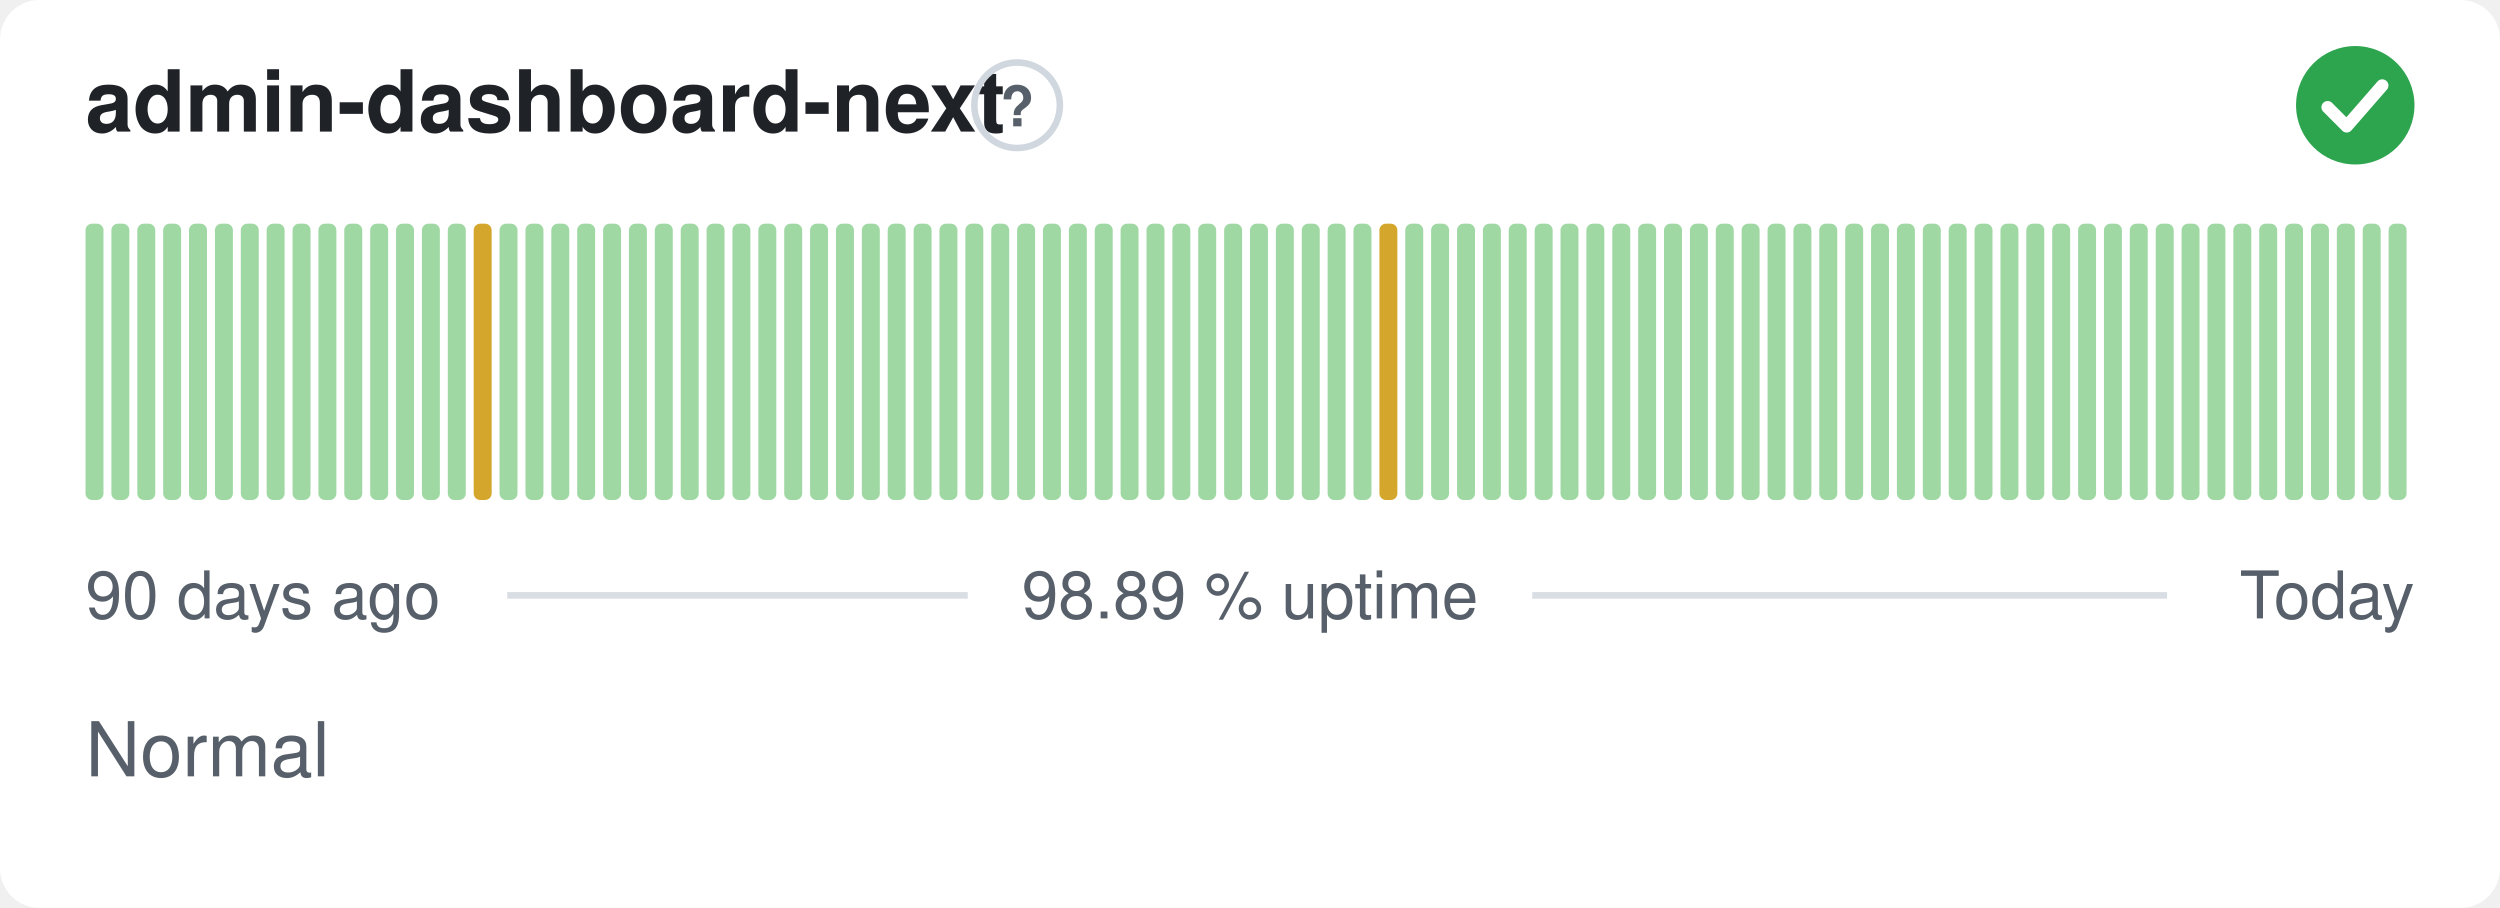
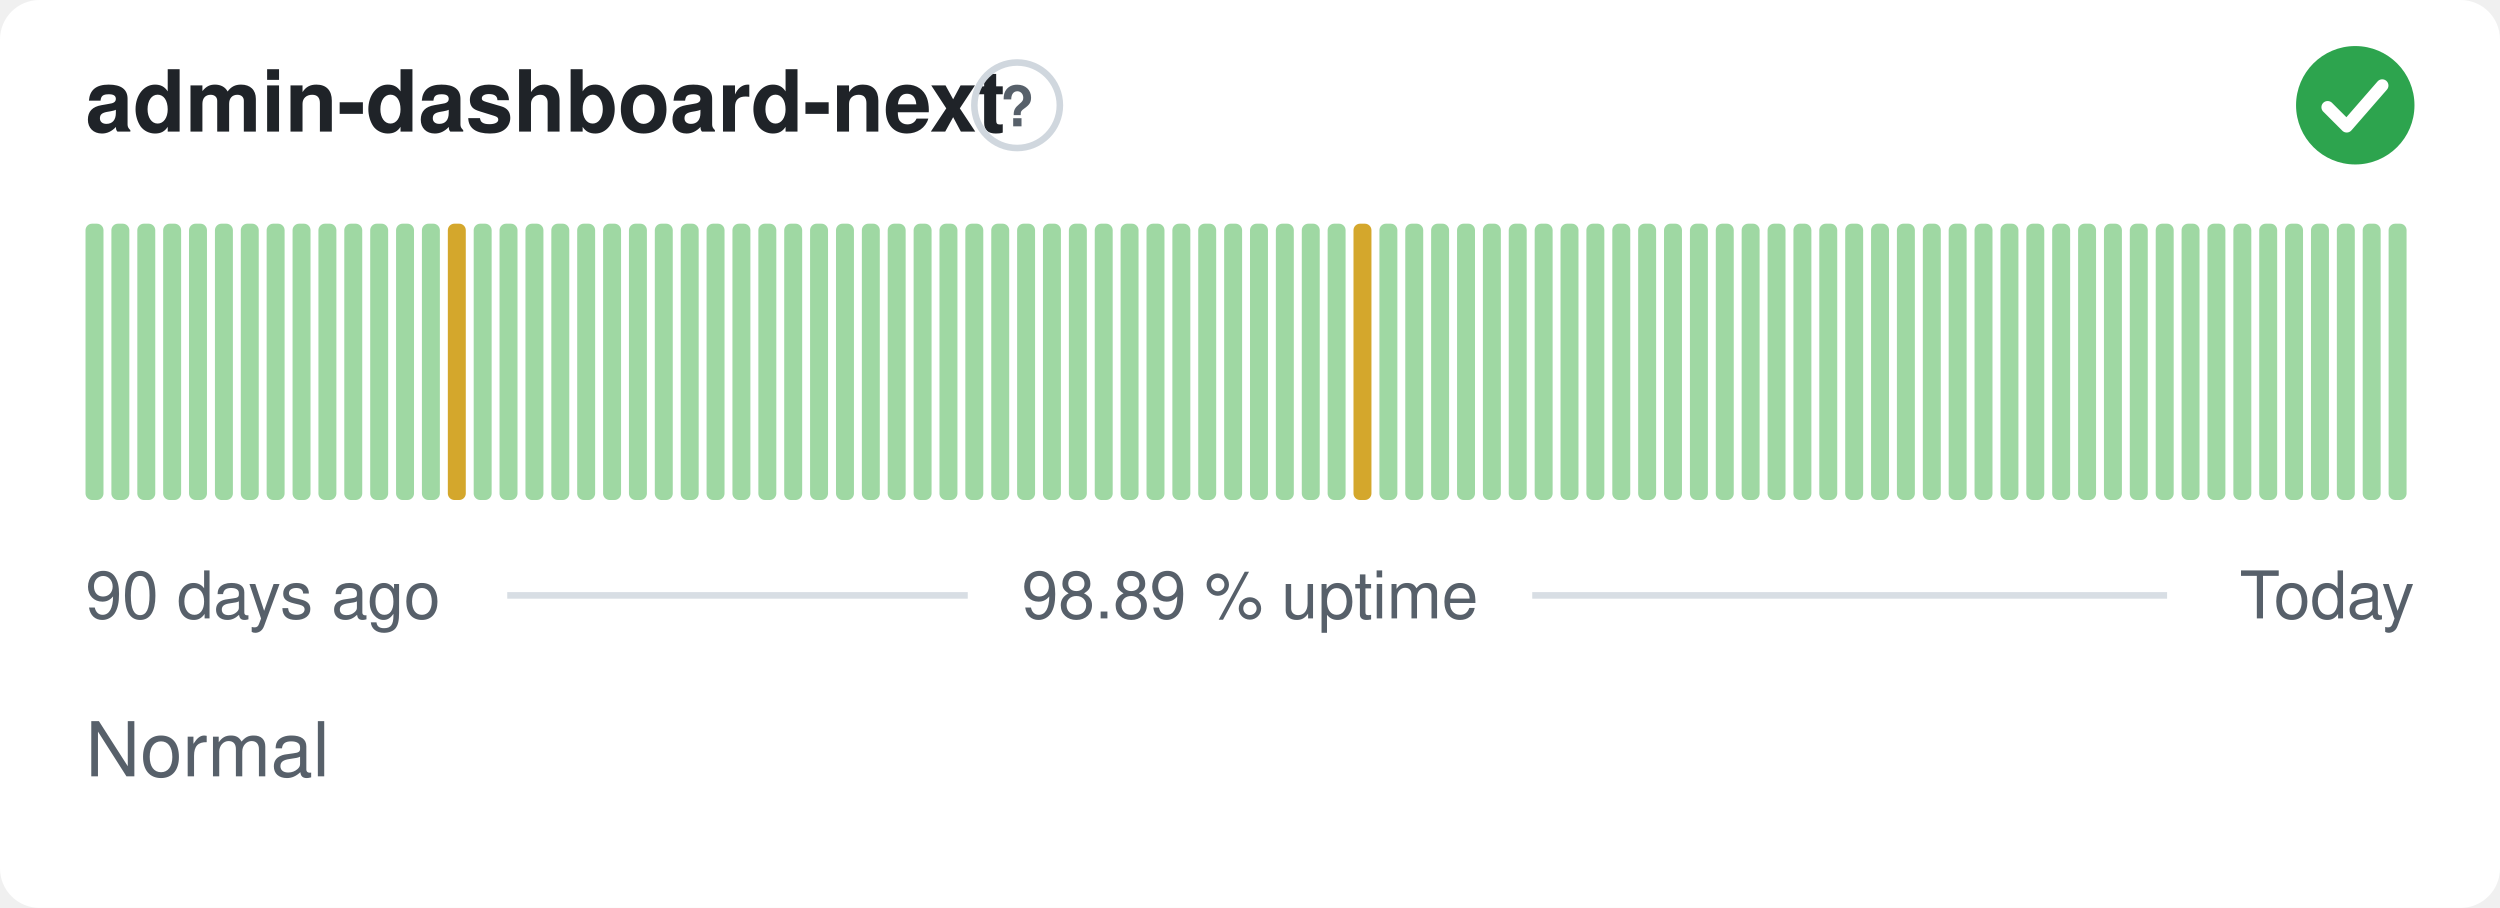
<svg xmlns="http://www.w3.org/2000/svg" width="380" height="138" viewBox="0 0 380 138" role="img" aria-label="admin-dashboard-next: Normal, 98.89 % uptime over the last 90 days" font-family="-apple-system,BlinkMacSystemFont,'Segoe UI',Helvetica,Arial,sans-serif">
  <style>
    @media (prefers-color-scheme: dark) {
      .bg { fill: #0d1117 }
      .title { fill: #e6edf3 }
      .muted { fill: #8b949e }
      .hint { stroke: #30363d }
      .rule { stroke: #30363d }
      .nodata { fill: #21262d }
    }
  </style>
  <rect class="bg" width="380" height="138" rx="6" fill="#ffffff" />
  <text class="title" x="13" y="20" font-size="13" font-weight="600" fill="#1f2328">admin-dashboard-next</text>
  <circle class="hint" cx="154.6" cy="16" r="6.5" fill="none" stroke="#d0d7de" stroke-width="1" />
  <text class="muted" x="154.6" y="19.2" text-anchor="middle" font-size="8.5" font-weight="700" fill="#57606a">?</text>
  <circle cx="358" cy="16" r="9" fill="#2da44e" />
  <path d="M353.80 16.30l2.90 2.90 5.40 -6.20" fill="none" stroke="#fff" stroke-width="1.89" stroke-linecap="round" stroke-linejoin="round" />
  <rect x="13.00" y="34.00" width="2.73" height="42.00" rx="1" fill="#9fd8a3" />
  <rect x="16.93" y="34.00" width="2.73" height="42.00" rx="1" fill="#9fd8a3" />
  <rect x="20.87" y="34.00" width="2.73" height="42.00" rx="1" fill="#9fd8a3" />
  <rect x="24.80" y="34.00" width="2.73" height="42.00" rx="1" fill="#9fd8a3" />
  <rect x="28.73" y="34.00" width="2.73" height="42.00" rx="1" fill="#9fd8a3" />
  <rect x="32.67" y="34.00" width="2.73" height="42.00" rx="1" fill="#9fd8a3" />
  <rect x="36.60" y="34.00" width="2.73" height="42.00" rx="1" fill="#9fd8a3" />
  <rect x="40.53" y="34.00" width="2.73" height="42.00" rx="1" fill="#9fd8a3" />
  <rect x="44.47" y="34.00" width="2.73" height="42.00" rx="1" fill="#9fd8a3" />
  <rect x="48.40" y="34.00" width="2.73" height="42.00" rx="1" fill="#9fd8a3" />
  <rect x="52.33" y="34.00" width="2.73" height="42.00" rx="1" fill="#9fd8a3" />
  <rect x="56.27" y="34.00" width="2.73" height="42.00" rx="1" fill="#9fd8a3" />
  <rect x="60.20" y="34.00" width="2.73" height="42.00" rx="1" fill="#9fd8a3" />
  <rect x="64.13" y="34.00" width="2.73" height="42.00" rx="1" fill="#9fd8a3" />
-   <rect x="68.07" y="34.00" width="2.73" height="42.00" rx="1" fill="#9fd8a3" />
-   <rect x="72.00" y="34.00" width="2.73" height="42.00" rx="1" fill="#d4a72c" />
+   <rect x="68.07" y="34.00" width="2.73" height="42.00" rx="1" fill="#d4a72c" />
+   <rect x="72.00" y="34.00" width="2.73" height="42.00" rx="1" fill="#9fd8a3" />
  <rect x="75.93" y="34.00" width="2.73" height="42.00" rx="1" fill="#9fd8a3" />
  <rect x="79.87" y="34.00" width="2.73" height="42.00" rx="1" fill="#9fd8a3" />
  <rect x="83.80" y="34.00" width="2.73" height="42.00" rx="1" fill="#9fd8a3" />
  <rect x="87.73" y="34.00" width="2.73" height="42.00" rx="1" fill="#9fd8a3" />
  <rect x="91.67" y="34.00" width="2.73" height="42.00" rx="1" fill="#9fd8a3" />
  <rect x="95.60" y="34.00" width="2.73" height="42.00" rx="1" fill="#9fd8a3" />
  <rect x="99.53" y="34.00" width="2.73" height="42.00" rx="1" fill="#9fd8a3" />
  <rect x="103.47" y="34.00" width="2.73" height="42.00" rx="1" fill="#9fd8a3" />
  <rect x="107.40" y="34.00" width="2.73" height="42.00" rx="1" fill="#9fd8a3" />
  <rect x="111.33" y="34.00" width="2.73" height="42.00" rx="1" fill="#9fd8a3" />
  <rect x="115.27" y="34.00" width="2.73" height="42.00" rx="1" fill="#9fd8a3" />
  <rect x="119.20" y="34.00" width="2.73" height="42.00" rx="1" fill="#9fd8a3" />
  <rect x="123.13" y="34.00" width="2.73" height="42.00" rx="1" fill="#9fd8a3" />
  <rect x="127.07" y="34.00" width="2.73" height="42.00" rx="1" fill="#9fd8a3" />
  <rect x="131.00" y="34.00" width="2.73" height="42.00" rx="1" fill="#9fd8a3" />
  <rect x="134.93" y="34.00" width="2.73" height="42.00" rx="1" fill="#9fd8a3" />
  <rect x="138.87" y="34.00" width="2.73" height="42.00" rx="1" fill="#9fd8a3" />
  <rect x="142.80" y="34.00" width="2.73" height="42.00" rx="1" fill="#9fd8a3" />
  <rect x="146.73" y="34.00" width="2.73" height="42.00" rx="1" fill="#9fd8a3" />
  <rect x="150.67" y="34.00" width="2.73" height="42.00" rx="1" fill="#9fd8a3" />
  <rect x="154.60" y="34.00" width="2.73" height="42.00" rx="1" fill="#9fd8a3" />
  <rect x="158.53" y="34.00" width="2.73" height="42.00" rx="1" fill="#9fd8a3" />
  <rect x="162.47" y="34.00" width="2.73" height="42.00" rx="1" fill="#9fd8a3" />
  <rect x="166.40" y="34.00" width="2.73" height="42.00" rx="1" fill="#9fd8a3" />
  <rect x="170.33" y="34.00" width="2.73" height="42.00" rx="1" fill="#9fd8a3" />
  <rect x="174.27" y="34.00" width="2.73" height="42.00" rx="1" fill="#9fd8a3" />
  <rect x="178.20" y="34.00" width="2.73" height="42.00" rx="1" fill="#9fd8a3" />
  <rect x="182.13" y="34.00" width="2.73" height="42.00" rx="1" fill="#9fd8a3" />
  <rect x="186.07" y="34.00" width="2.73" height="42.00" rx="1" fill="#9fd8a3" />
  <rect x="190.00" y="34.00" width="2.73" height="42.00" rx="1" fill="#9fd8a3" />
  <rect x="193.93" y="34.00" width="2.73" height="42.00" rx="1" fill="#9fd8a3" />
  <rect x="197.87" y="34.00" width="2.73" height="42.00" rx="1" fill="#9fd8a3" />
  <rect x="201.80" y="34.00" width="2.73" height="42.00" rx="1" fill="#9fd8a3" />
-   <rect x="205.73" y="34.00" width="2.73" height="42.00" rx="1" fill="#9fd8a3" />
-   <rect x="209.67" y="34.00" width="2.73" height="42.00" rx="1" fill="#d4a72c" />
+   <rect x="205.73" y="34.00" width="2.73" height="42.00" rx="1" fill="#d4a72c" />
+   <rect x="209.67" y="34.00" width="2.73" height="42.00" rx="1" fill="#9fd8a3" />
  <rect x="213.60" y="34.00" width="2.73" height="42.00" rx="1" fill="#9fd8a3" />
  <rect x="217.53" y="34.00" width="2.73" height="42.00" rx="1" fill="#9fd8a3" />
  <rect x="221.47" y="34.00" width="2.73" height="42.00" rx="1" fill="#9fd8a3" />
  <rect x="225.40" y="34.00" width="2.73" height="42.00" rx="1" fill="#9fd8a3" />
  <rect x="229.33" y="34.00" width="2.73" height="42.00" rx="1" fill="#9fd8a3" />
  <rect x="233.27" y="34.00" width="2.73" height="42.00" rx="1" fill="#9fd8a3" />
  <rect x="237.20" y="34.00" width="2.73" height="42.00" rx="1" fill="#9fd8a3" />
  <rect x="241.13" y="34.00" width="2.73" height="42.00" rx="1" fill="#9fd8a3" />
  <rect x="245.07" y="34.00" width="2.73" height="42.00" rx="1" fill="#9fd8a3" />
  <rect x="249.00" y="34.00" width="2.73" height="42.00" rx="1" fill="#9fd8a3" />
  <rect x="252.93" y="34.00" width="2.73" height="42.00" rx="1" fill="#9fd8a3" />
  <rect x="256.87" y="34.00" width="2.73" height="42.00" rx="1" fill="#9fd8a3" />
  <rect x="260.80" y="34.00" width="2.73" height="42.00" rx="1" fill="#9fd8a3" />
  <rect x="264.73" y="34.00" width="2.73" height="42.00" rx="1" fill="#9fd8a3" />
  <rect x="268.67" y="34.00" width="2.73" height="42.00" rx="1" fill="#9fd8a3" />
  <rect x="272.60" y="34.00" width="2.73" height="42.00" rx="1" fill="#9fd8a3" />
  <rect x="276.53" y="34.00" width="2.73" height="42.00" rx="1" fill="#9fd8a3" />
  <rect x="280.47" y="34.00" width="2.73" height="42.00" rx="1" fill="#9fd8a3" />
  <rect x="284.40" y="34.00" width="2.73" height="42.00" rx="1" fill="#9fd8a3" />
  <rect x="288.33" y="34.00" width="2.73" height="42.00" rx="1" fill="#9fd8a3" />
  <rect x="292.27" y="34.00" width="2.73" height="42.00" rx="1" fill="#9fd8a3" />
  <rect x="296.20" y="34.00" width="2.73" height="42.00" rx="1" fill="#9fd8a3" />
  <rect x="300.13" y="34.00" width="2.73" height="42.00" rx="1" fill="#9fd8a3" />
  <rect x="304.07" y="34.00" width="2.73" height="42.00" rx="1" fill="#9fd8a3" />
  <rect x="308.00" y="34.00" width="2.73" height="42.00" rx="1" fill="#9fd8a3" />
  <rect x="311.93" y="34.00" width="2.73" height="42.00" rx="1" fill="#9fd8a3" />
  <rect x="315.87" y="34.00" width="2.73" height="42.00" rx="1" fill="#9fd8a3" />
  <rect x="319.80" y="34.00" width="2.73" height="42.00" rx="1" fill="#9fd8a3" />
  <rect x="323.73" y="34.00" width="2.73" height="42.00" rx="1" fill="#9fd8a3" />
  <rect x="327.67" y="34.00" width="2.73" height="42.00" rx="1" fill="#9fd8a3" />
  <rect x="331.60" y="34.00" width="2.73" height="42.00" rx="1" fill="#9fd8a3" />
  <rect x="335.53" y="34.00" width="2.73" height="42.00" rx="1" fill="#9fd8a3" />
  <rect x="339.47" y="34.00" width="2.73" height="42.00" rx="1" fill="#9fd8a3" />
  <rect x="343.40" y="34.00" width="2.73" height="42.00" rx="1" fill="#9fd8a3" />
  <rect x="347.33" y="34.00" width="2.73" height="42.00" rx="1" fill="#9fd8a3" />
  <rect x="351.27" y="34.00" width="2.73" height="42.00" rx="1" fill="#9fd8a3" />
  <rect x="355.20" y="34.00" width="2.73" height="42.00" rx="1" fill="#9fd8a3" />
  <rect x="359.13" y="34.00" width="2.73" height="42.00" rx="1" fill="#9fd8a3" />
  <rect x="363.07" y="34.00" width="2.73" height="42.00" rx="1" fill="#9fd8a3" />
  <text class="muted" x="13" y="94" font-size="10" fill="#57606a">90 days ago</text>
  <text class="muted" x="190" y="94" text-anchor="middle" font-size="10" fill="#57606a">98.89 % uptime</text>
  <text class="muted" x="367" y="94" text-anchor="end" font-size="10" fill="#57606a">Today</text>
  <line class="rule" x1="77.1" y1="90.5" x2="147.1" y2="90.5" stroke="#d8dee4" stroke-width="1" />
  <line class="rule" x1="232.9" y1="90.5" x2="329.4" y2="90.5" stroke="#d8dee4" stroke-width="1" />
  <text class="muted" x="13" y="118" font-size="11.5" fill="#57606a">Normal</text>
</svg>
